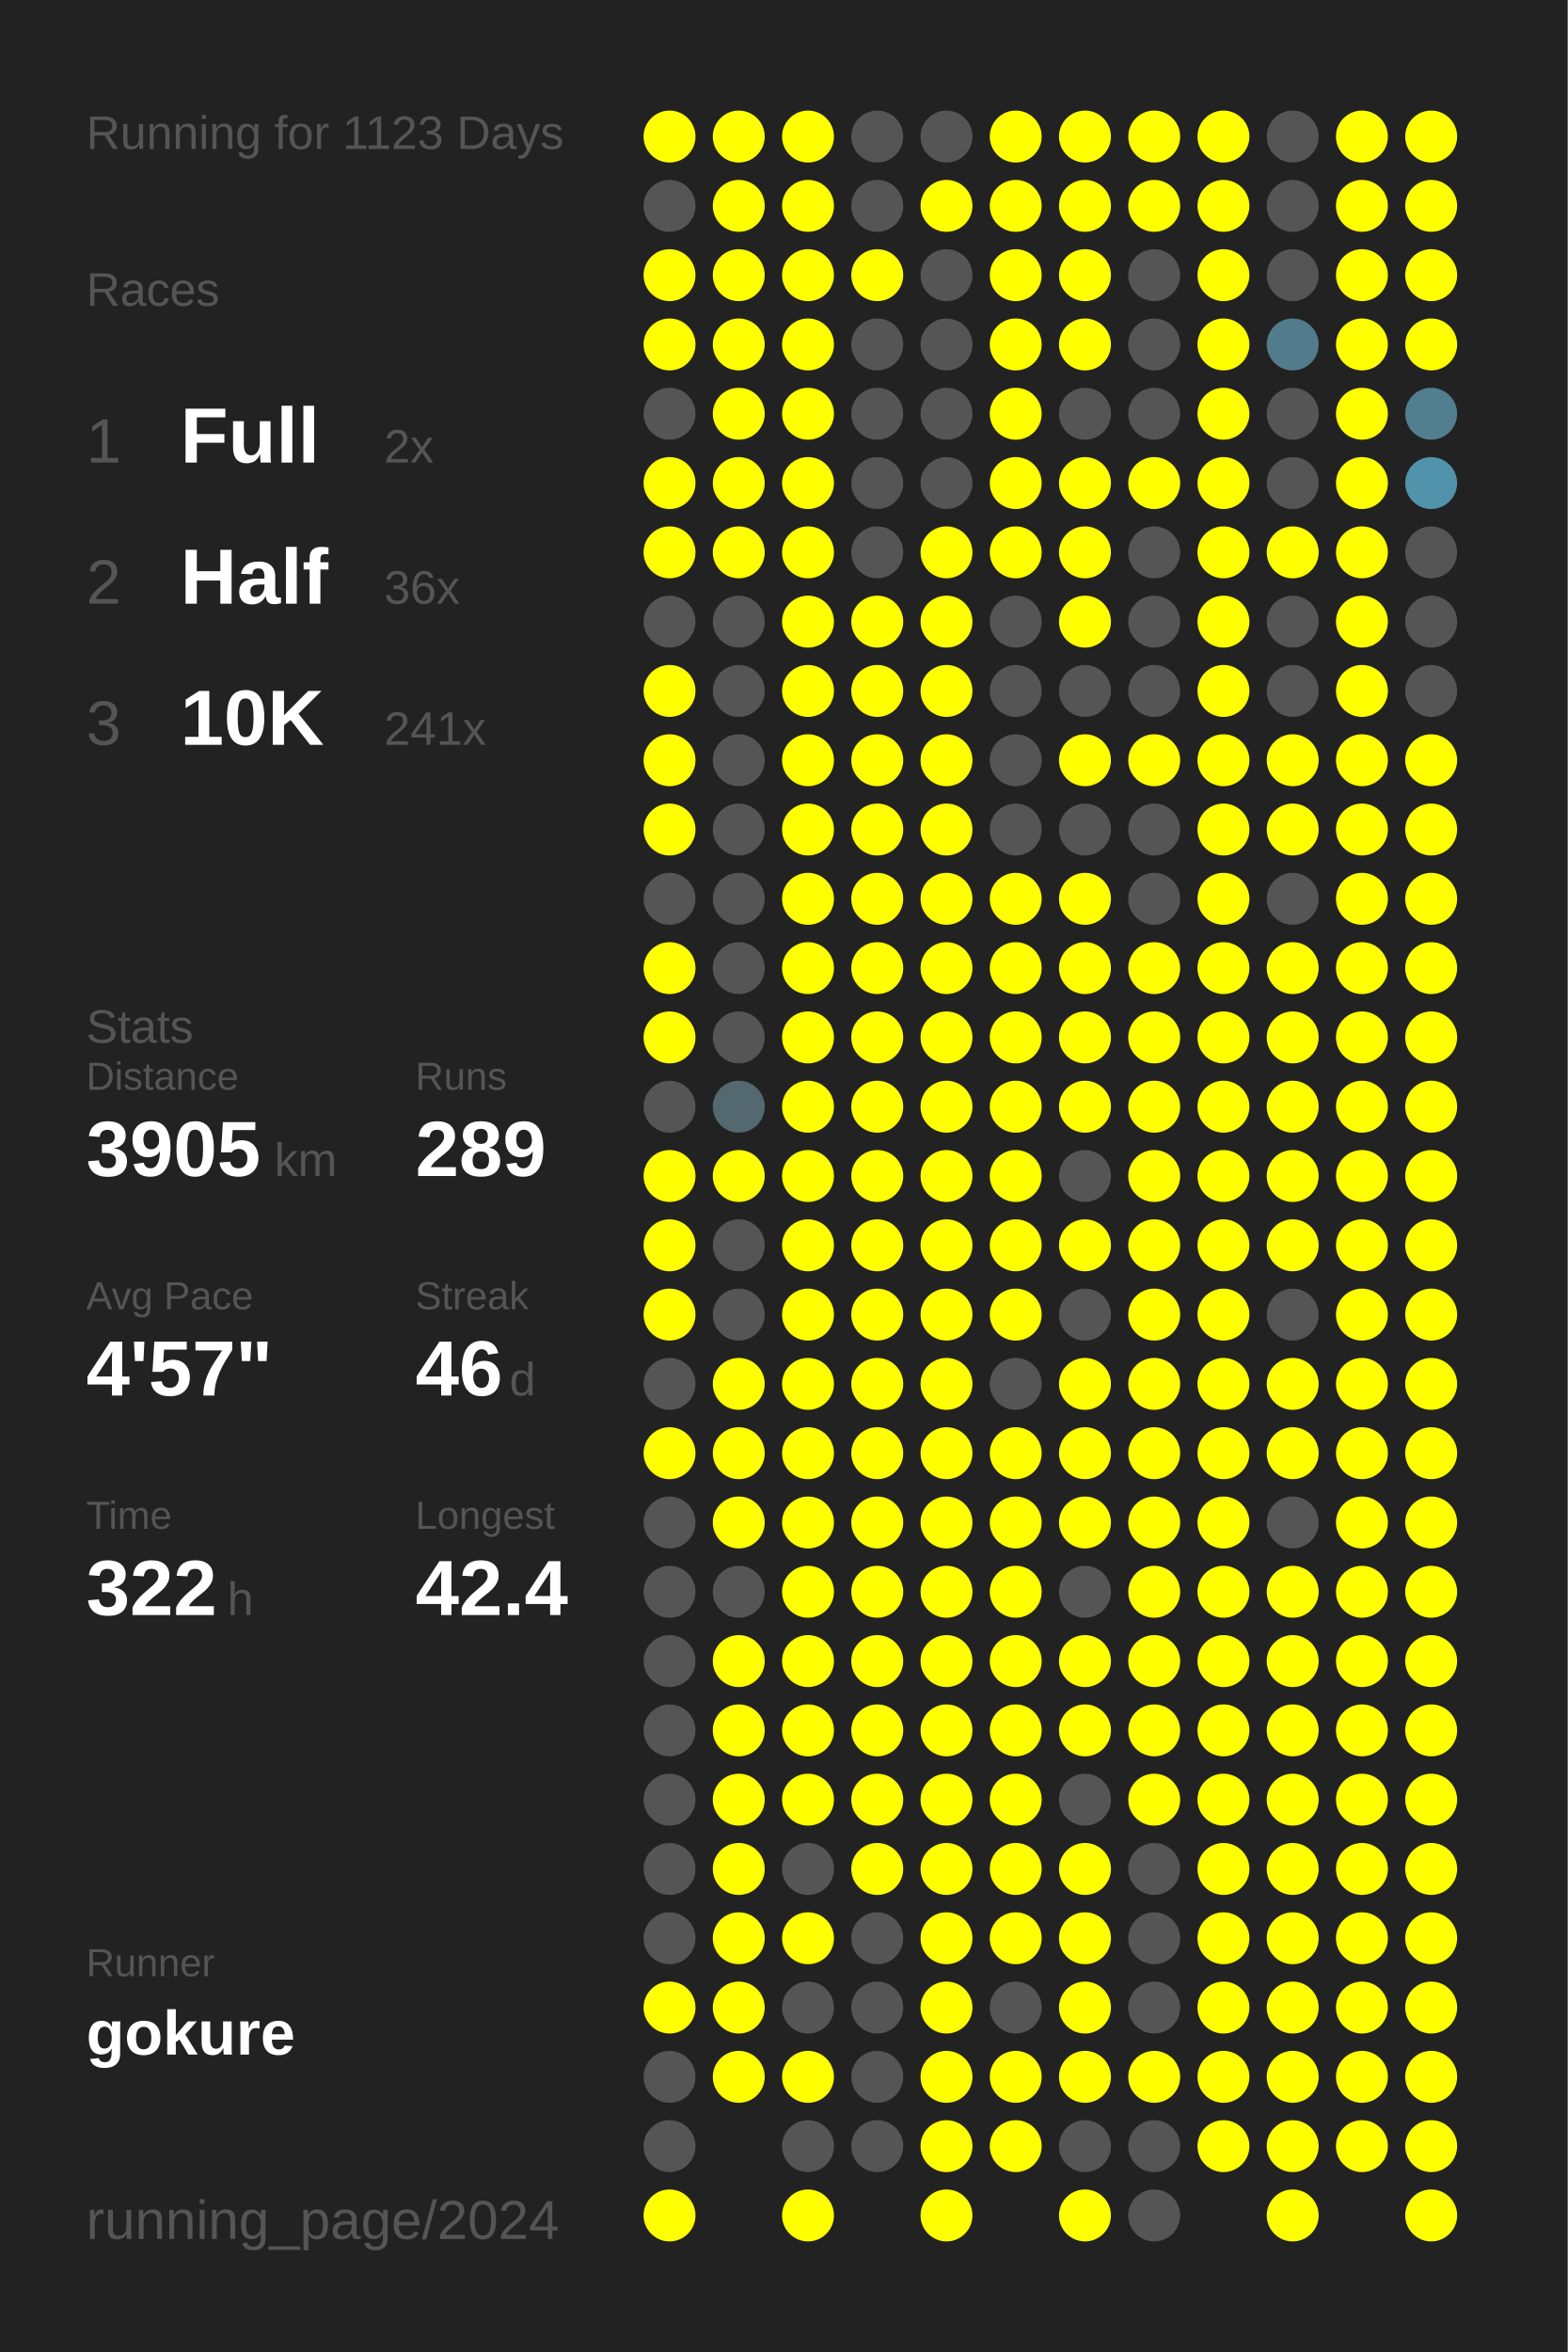
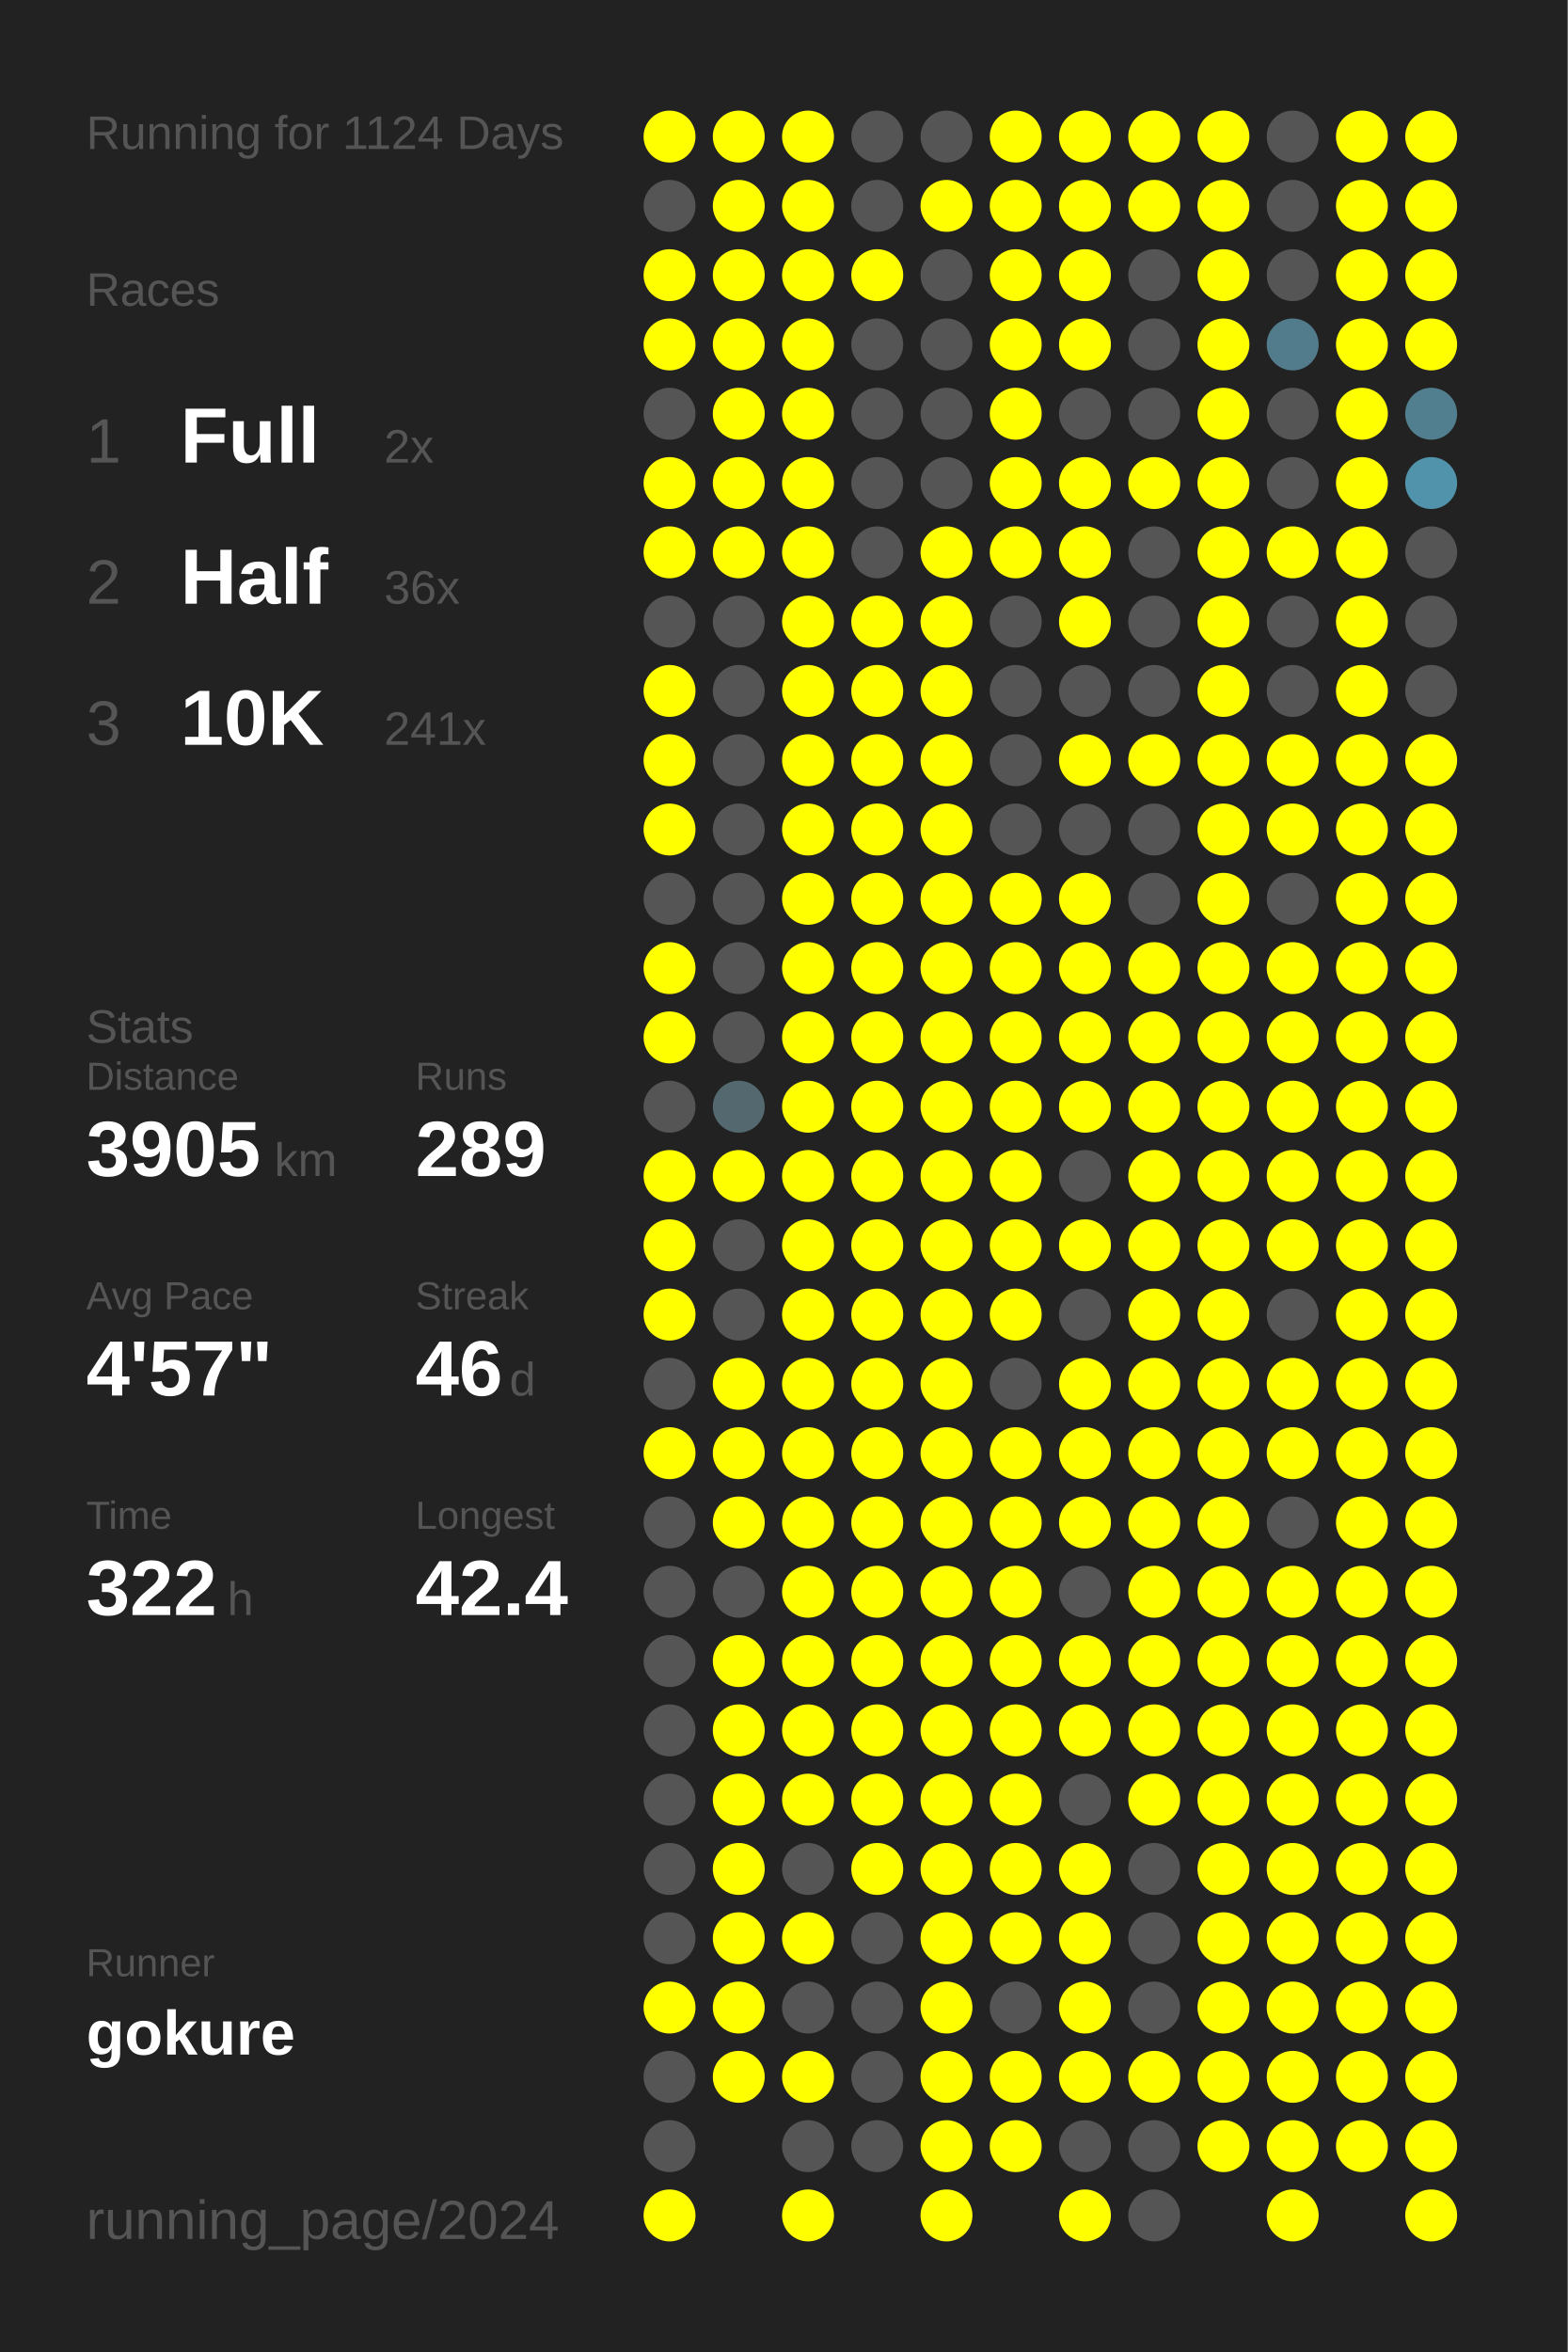
<svg xmlns="http://www.w3.org/2000/svg" baseProfile="full" height="300mm" version="1.1" viewBox="0,0,200,300" width="200mm">
  <defs />
  <rect fill="#222222" height="300" width="200" x="0" y="0" />
-   <text fill="#555555" style="font-size:6px; font-family:Arial;" x="11" y="19">Running for 1123 Days</text>
+   <text fill="#555555" style="font-size:6px; font-family:Arial;" x="11" y="19">Running for 1124 Days</text>
  <text fill="#555555" style="font-size:6px; font-family:Arial;" x="11" y="39">Races</text>
  <text fill="#555555" style="font-size:8px; font-family:Arial;" x="11" y="59">1</text>
  <text fill="#FFFFFF" style="font-size:10px; font-family:Arial; font-weight:bold;" x="23" y="59">Full</text>
  <text fill="#555555" style="font-size:6px; font-family:Arial;" x="49" y="59">2x</text>
  <text fill="#555555" style="font-size:8px; font-family:Arial;" x="11" y="77">2</text>
  <text fill="#FFFFFF" style="font-size:10px; font-family:Arial; font-weight:bold;" x="23" y="77">Half</text>
  <text fill="#555555" style="font-size:6px; font-family:Arial;" x="49" y="77">36x</text>
  <text fill="#555555" style="font-size:8px; font-family:Arial;" x="11" y="95">3</text>
  <text fill="#FFFFFF" style="font-size:10px; font-family:Arial; font-weight:bold;" x="23" y="95">10K</text>
  <text fill="#555555" style="font-size:6px; font-family:Arial;" x="49" y="95">241x</text>
  <text fill="#555555" style="font-size:6px; font-family:Arial;" x="11" y="133">Stats</text>
  <text fill="#555555" style="font-size:5px; font-family:Arial;" x="11" y="139">Distance</text>
  <text fill="#FFFFFF" style="font-size:10px; font-family:Arial; font-weight:bold;" x="11" y="150">3905</text>
  <text fill="#555555" style="font-size:6px; font-family:Arial;" x="35" y="150">km</text>
  <text fill="#555555" style="font-size:5px; font-family:Arial;" x="53" y="139">Runs</text>
  <text fill="#FFFFFF" style="font-size:10px; font-family:Arial; font-weight:bold;" x="53" y="150">289</text>
  <text fill="#555555" style="font-size:5px; font-family:Arial;" x="11" y="167">Avg Pace</text>
  <text fill="#FFFFFF" style="font-size:10px; font-family:Arial; font-weight:bold;" x="11" y="178">4'57"</text>
  <text fill="#555555" style="font-size:5px; font-family:Arial;" x="53" y="167">Streak</text>
  <text fill="#FFFFFF" style="font-size:10px; font-family:Arial; font-weight:bold;" x="53" y="178">46</text>
  <text fill="#555555" style="font-size:6px; font-family:Arial;" x="65" y="178">d</text>
  <text fill="#555555" style="font-size:5px; font-family:Arial;" x="11" y="195">Time</text>
  <text fill="#FFFFFF" style="font-size:10px; font-family:Arial; font-weight:bold;" x="11" y="206">322</text>
  <text fill="#555555" style="font-size:6px; font-family:Arial;" x="29" y="206">h</text>
  <text fill="#555555" style="font-size:5px; font-family:Arial;" x="53" y="195">Longest</text>
  <text fill="#FFFFFF" style="font-size:10px; font-family:Arial; font-weight:bold;" x="53" y="206">42.4</text>
  <text fill="#555555" style="font-size:5px; font-family:Arial;" x="11" y="252.065">Runner</text>
  <text fill="#FFFFFF" style="font-size:8px; font-family:Arial; font-weight:bold;" x="11" y="262.065">gokure</text>
  <text fill="#555555" style="font-size:7px; font-family:Arial;" x="11" y="285.581">running_page/2024</text>
  <circle cx="85.417" cy="17.419" fill="#FFFF00" r="3.312" />
  <circle cx="85.417" cy="26.258" fill="#555555" r="3.312" />
  <circle cx="85.417" cy="35.097" fill="#FFFF00" r="3.312" />
  <circle cx="85.417" cy="43.935" fill="#FFFF00" r="3.312" />
  <circle cx="85.417" cy="52.774" fill="#555555" r="3.312" />
  <circle cx="85.417" cy="61.613" fill="#FFFF00" r="3.312" />
  <circle cx="85.417" cy="70.452" fill="#FFFF00" r="3.312" />
  <circle cx="85.417" cy="79.29" fill="#555555" r="3.312" />
  <circle cx="85.417" cy="88.129" fill="#FFFF00" r="3.312" />
  <circle cx="85.417" cy="96.968" fill="#FFFF00" r="3.312" />
  <circle cx="85.417" cy="105.806" fill="#FFFF00" r="3.312" />
  <circle cx="85.417" cy="114.645" fill="#555555" r="3.312" />
  <circle cx="85.417" cy="123.484" fill="#FFFF00" r="3.312" />
  <circle cx="85.417" cy="132.323" fill="#FFFF00" r="3.312" />
  <circle cx="85.417" cy="141.161" fill="#555555" r="3.312" />
  <circle cx="85.417" cy="150" fill="#FFFF00" r="3.312" />
  <circle cx="85.417" cy="158.839" fill="#FFFF00" r="3.312" />
  <circle cx="85.417" cy="167.677" fill="#FFFF00" r="3.312" />
  <circle cx="85.417" cy="176.516" fill="#555555" r="3.312" />
  <circle cx="85.417" cy="185.355" fill="#FFFF00" r="3.312" />
  <circle cx="85.417" cy="194.194" fill="#555555" r="3.312" />
  <circle cx="85.417" cy="203.032" fill="#555555" r="3.312" />
  <circle cx="85.417" cy="211.871" fill="#555555" r="3.312" />
  <circle cx="85.417" cy="220.71" fill="#555555" r="3.312" />
  <circle cx="85.417" cy="229.548" fill="#555555" r="3.312" />
  <circle cx="85.417" cy="238.387" fill="#555555" r="3.312" />
  <circle cx="85.417" cy="247.226" fill="#555555" r="3.312" />
  <circle cx="85.417" cy="256.065" fill="#FFFF00" r="3.312" />
  <circle cx="85.417" cy="264.903" fill="#555555" r="3.312" />
  <circle cx="85.417" cy="273.742" fill="#555555" r="3.312" />
  <circle cx="85.417" cy="282.581" fill="#FFFF00" r="3.312" />
  <circle cx="94.25" cy="17.419" fill="#FFFF00" r="3.312" />
  <circle cx="94.25" cy="26.258" fill="#FFFF00" r="3.312" />
  <circle cx="94.25" cy="35.097" fill="#FFFF00" r="3.312" />
  <circle cx="94.25" cy="43.935" fill="#FFFF00" r="3.312" />
  <circle cx="94.25" cy="52.774" fill="#FFFF00" r="3.312" />
  <circle cx="94.25" cy="61.613" fill="#FFFF00" r="3.312" />
  <circle cx="94.25" cy="70.452" fill="#FFFF00" r="3.312" />
  <circle cx="94.25" cy="79.29" fill="#555555" r="3.312" />
  <circle cx="94.25" cy="88.129" fill="#555555" r="3.312" />
  <circle cx="94.25" cy="96.968" fill="#555555" r="3.312" />
  <circle cx="94.25" cy="105.806" fill="#555555" r="3.312" />
  <circle cx="94.25" cy="114.645" fill="#555555" r="3.312" />
  <circle cx="94.25" cy="123.484" fill="#555555" r="3.312" />
  <circle cx="94.25" cy="132.323" fill="#555555" r="3.312" />
  <circle cx="94.25" cy="141.161" fill="#53686f" r="3.312" />
  <circle cx="94.25" cy="150" fill="#FFFF00" r="3.312" />
  <circle cx="94.25" cy="158.839" fill="#555555" r="3.312" />
  <circle cx="94.25" cy="167.677" fill="#555555" r="3.312" />
  <circle cx="94.25" cy="176.516" fill="#FFFF00" r="3.312" />
  <circle cx="94.25" cy="185.355" fill="#FFFF00" r="3.312" />
  <circle cx="94.25" cy="194.194" fill="#FFFF00" r="3.312" />
  <circle cx="94.25" cy="203.032" fill="#555555" r="3.312" />
  <circle cx="94.25" cy="211.871" fill="#FFFF00" r="3.312" />
  <circle cx="94.25" cy="220.71" fill="#FFFF00" r="3.312" />
  <circle cx="94.25" cy="229.548" fill="#FFFF00" r="3.312" />
  <circle cx="94.25" cy="238.387" fill="#FFFF00" r="3.312" />
  <circle cx="94.25" cy="247.226" fill="#FFFF00" r="3.312" />
  <circle cx="94.25" cy="256.065" fill="#FFFF00" r="3.312" />
  <circle cx="94.25" cy="264.903" fill="#FFFF00" r="3.312" />
  <circle cx="103.083" cy="17.419" fill="#FFFF00" r="3.312" />
  <circle cx="103.083" cy="26.258" fill="#FFFF00" r="3.312" />
  <circle cx="103.083" cy="35.097" fill="#FFFF00" r="3.312" />
  <circle cx="103.083" cy="43.935" fill="#FFFF00" r="3.312" />
  <circle cx="103.083" cy="52.774" fill="#FFFF00" r="3.312" />
  <circle cx="103.083" cy="61.613" fill="#FFFF00" r="3.312" />
  <circle cx="103.083" cy="70.452" fill="#FFFF00" r="3.312" />
  <circle cx="103.083" cy="79.29" fill="#FFFF00" r="3.312" />
  <circle cx="103.083" cy="88.129" fill="#FFFF00" r="3.312" />
  <circle cx="103.083" cy="96.968" fill="#FFFF00" r="3.312" />
  <circle cx="103.083" cy="105.806" fill="#FFFF00" r="3.312" />
  <circle cx="103.083" cy="114.645" fill="#FFFF00" r="3.312" />
  <circle cx="103.083" cy="123.484" fill="#FFFF00" r="3.312" />
  <circle cx="103.083" cy="132.323" fill="#FFFF00" r="3.312" />
  <circle cx="103.083" cy="141.161" fill="#FFFF00" r="3.312" />
  <circle cx="103.083" cy="150" fill="#FFFF00" r="3.312" />
  <circle cx="103.083" cy="158.839" fill="#FFFF00" r="3.312" />
  <circle cx="103.083" cy="167.677" fill="#FFFF00" r="3.312" />
  <circle cx="103.083" cy="176.516" fill="#FFFF00" r="3.312" />
  <circle cx="103.083" cy="185.355" fill="#FFFF00" r="3.312" />
  <circle cx="103.083" cy="194.194" fill="#FFFF00" r="3.312" />
  <circle cx="103.083" cy="203.032" fill="#FFFF00" r="3.312" />
  <circle cx="103.083" cy="211.871" fill="#FFFF00" r="3.312" />
  <circle cx="103.083" cy="220.71" fill="#FFFF00" r="3.312" />
  <circle cx="103.083" cy="229.548" fill="#FFFF00" r="3.312" />
  <circle cx="103.083" cy="238.387" fill="#555555" r="3.312" />
  <circle cx="103.083" cy="247.226" fill="#FFFF00" r="3.312" />
  <circle cx="103.083" cy="256.065" fill="#555555" r="3.312" />
  <circle cx="103.083" cy="264.903" fill="#FFFF00" r="3.312" />
  <circle cx="103.083" cy="273.742" fill="#555555" r="3.312" />
  <circle cx="103.083" cy="282.581" fill="#FFFF00" r="3.312" />
  <circle cx="111.917" cy="17.419" fill="#555555" r="3.312" />
  <circle cx="111.917" cy="26.258" fill="#555555" r="3.312" />
  <circle cx="111.917" cy="35.097" fill="#FFFF00" r="3.312" />
  <circle cx="111.917" cy="43.935" fill="#555555" r="3.312" />
  <circle cx="111.917" cy="52.774" fill="#555555" r="3.312" />
  <circle cx="111.917" cy="61.613" fill="#555555" r="3.312" />
  <circle cx="111.917" cy="70.452" fill="#555555" r="3.312" />
  <circle cx="111.917" cy="79.29" fill="#FFFF00" r="3.312" />
  <circle cx="111.917" cy="88.129" fill="#FFFF00" r="3.312" />
  <circle cx="111.917" cy="96.968" fill="#FFFF00" r="3.312" />
  <circle cx="111.917" cy="105.806" fill="#FFFF00" r="3.312" />
  <circle cx="111.917" cy="114.645" fill="#FFFF00" r="3.312" />
  <circle cx="111.917" cy="123.484" fill="#FFFF00" r="3.312" />
  <circle cx="111.917" cy="132.323" fill="#FFFF00" r="3.312" />
  <circle cx="111.917" cy="141.161" fill="#FFFF00" r="3.312" />
  <circle cx="111.917" cy="150" fill="#FFFF00" r="3.312" />
  <circle cx="111.917" cy="158.839" fill="#FFFF00" r="3.312" />
  <circle cx="111.917" cy="167.677" fill="#FFFF00" r="3.312" />
  <circle cx="111.917" cy="176.516" fill="#FFFF00" r="3.312" />
  <circle cx="111.917" cy="185.355" fill="#FFFF00" r="3.312" />
  <circle cx="111.917" cy="194.194" fill="#FFFF00" r="3.312" />
  <circle cx="111.917" cy="203.032" fill="#FFFF00" r="3.312" />
  <circle cx="111.917" cy="211.871" fill="#FFFF00" r="3.312" />
  <circle cx="111.917" cy="220.71" fill="#FFFF00" r="3.312" />
  <circle cx="111.917" cy="229.548" fill="#FFFF00" r="3.312" />
  <circle cx="111.917" cy="238.387" fill="#FFFF00" r="3.312" />
  <circle cx="111.917" cy="247.226" fill="#555555" r="3.312" />
  <circle cx="111.917" cy="256.065" fill="#555555" r="3.312" />
  <circle cx="111.917" cy="264.903" fill="#555555" r="3.312" />
  <circle cx="111.917" cy="273.742" fill="#555555" r="3.312" />
  <circle cx="120.75" cy="17.419" fill="#555555" r="3.312" />
  <circle cx="120.75" cy="26.258" fill="#FFFF00" r="3.312" />
  <circle cx="120.75" cy="35.097" fill="#555555" r="3.312" />
  <circle cx="120.75" cy="43.935" fill="#555555" r="3.312" />
  <circle cx="120.75" cy="52.774" fill="#555555" r="3.312" />
  <circle cx="120.75" cy="61.613" fill="#555555" r="3.312" />
  <circle cx="120.75" cy="70.452" fill="#FFFF00" r="3.312" />
  <circle cx="120.75" cy="79.29" fill="#FFFF00" r="3.312" />
  <circle cx="120.75" cy="88.129" fill="#FFFF00" r="3.312" />
  <circle cx="120.75" cy="96.968" fill="#FFFF00" r="3.312" />
  <circle cx="120.75" cy="105.806" fill="#FFFF00" r="3.312" />
  <circle cx="120.75" cy="114.645" fill="#FFFF00" r="3.312" />
  <circle cx="120.75" cy="123.484" fill="#FFFF00" r="3.312" />
  <circle cx="120.75" cy="132.323" fill="#FFFF00" r="3.312" />
  <circle cx="120.75" cy="141.161" fill="#FFFF00" r="3.312" />
  <circle cx="120.75" cy="150" fill="#FFFF00" r="3.312" />
  <circle cx="120.75" cy="158.839" fill="#FFFF00" r="3.312" />
  <circle cx="120.75" cy="167.677" fill="#FFFF00" r="3.312" />
  <circle cx="120.75" cy="176.516" fill="#FFFF00" r="3.312" />
  <circle cx="120.75" cy="185.355" fill="#FFFF00" r="3.312" />
  <circle cx="120.75" cy="194.194" fill="#FFFF00" r="3.312" />
  <circle cx="120.75" cy="203.032" fill="#FFFF00" r="3.312" />
  <circle cx="120.75" cy="211.871" fill="#FFFF00" r="3.312" />
  <circle cx="120.75" cy="220.71" fill="#FFFF00" r="3.312" />
  <circle cx="120.75" cy="229.548" fill="#FFFF00" r="3.312" />
  <circle cx="120.75" cy="238.387" fill="#FFFF00" r="3.312" />
  <circle cx="120.75" cy="247.226" fill="#FFFF00" r="3.312" />
  <circle cx="120.75" cy="256.065" fill="#FFFF00" r="3.312" />
  <circle cx="120.75" cy="264.903" fill="#FFFF00" r="3.312" />
  <circle cx="120.75" cy="273.742" fill="#FFFF00" r="3.312" />
  <circle cx="120.75" cy="282.581" fill="#FFFF00" r="3.312" />
  <circle cx="129.583" cy="17.419" fill="#FFFF00" r="3.312" />
  <circle cx="129.583" cy="26.258" fill="#FFFF00" r="3.312" />
  <circle cx="129.583" cy="35.097" fill="#FFFF00" r="3.312" />
  <circle cx="129.583" cy="43.935" fill="#FFFF00" r="3.312" />
  <circle cx="129.583" cy="52.774" fill="#FFFF00" r="3.312" />
  <circle cx="129.583" cy="61.613" fill="#FFFF00" r="3.312" />
  <circle cx="129.583" cy="70.452" fill="#FFFF00" r="3.312" />
  <circle cx="129.583" cy="79.29" fill="#555555" r="3.312" />
  <circle cx="129.583" cy="88.129" fill="#555555" r="3.312" />
  <circle cx="129.583" cy="96.968" fill="#555555" r="3.312" />
  <circle cx="129.583" cy="105.806" fill="#555555" r="3.312" />
  <circle cx="129.583" cy="114.645" fill="#FFFF00" r="3.312" />
  <circle cx="129.583" cy="123.484" fill="#FFFF00" r="3.312" />
  <circle cx="129.583" cy="132.323" fill="#FFFF00" r="3.312" />
  <circle cx="129.583" cy="141.161" fill="#FFFF00" r="3.312" />
  <circle cx="129.583" cy="150" fill="#FFFF00" r="3.312" />
  <circle cx="129.583" cy="158.839" fill="#FFFF00" r="3.312" />
  <circle cx="129.583" cy="167.677" fill="#FFFF00" r="3.312" />
  <circle cx="129.583" cy="176.516" fill="#555555" r="3.312" />
  <circle cx="129.583" cy="185.355" fill="#FFFF00" r="3.312" />
  <circle cx="129.583" cy="194.194" fill="#FFFF00" r="3.312" />
  <circle cx="129.583" cy="203.032" fill="#FFFF00" r="3.312" />
  <circle cx="129.583" cy="211.871" fill="#FFFF00" r="3.312" />
  <circle cx="129.583" cy="220.71" fill="#FFFF00" r="3.312" />
  <circle cx="129.583" cy="229.548" fill="#FFFF00" r="3.312" />
  <circle cx="129.583" cy="238.387" fill="#FFFF00" r="3.312" />
  <circle cx="129.583" cy="247.226" fill="#FFFF00" r="3.312" />
  <circle cx="129.583" cy="256.065" fill="#555555" r="3.312" />
  <circle cx="129.583" cy="264.903" fill="#FFFF00" r="3.312" />
  <circle cx="129.583" cy="273.742" fill="#FFFF00" r="3.312" />
  <circle cx="138.417" cy="17.419" fill="#FFFF00" r="3.312" />
  <circle cx="138.417" cy="26.258" fill="#FFFF00" r="3.312" />
  <circle cx="138.417" cy="35.097" fill="#FFFF00" r="3.312" />
  <circle cx="138.417" cy="43.935" fill="#FFFF00" r="3.312" />
  <circle cx="138.417" cy="52.774" fill="#555555" r="3.312" />
  <circle cx="138.417" cy="61.613" fill="#FFFF00" r="3.312" />
  <circle cx="138.417" cy="70.452" fill="#FFFF00" r="3.312" />
  <circle cx="138.417" cy="79.29" fill="#FFFF00" r="3.312" />
  <circle cx="138.417" cy="88.129" fill="#555555" r="3.312" />
  <circle cx="138.417" cy="96.968" fill="#FFFF00" r="3.312" />
  <circle cx="138.417" cy="105.806" fill="#555555" r="3.312" />
  <circle cx="138.417" cy="114.645" fill="#FFFF00" r="3.312" />
  <circle cx="138.417" cy="123.484" fill="#FFFF00" r="3.312" />
  <circle cx="138.417" cy="132.323" fill="#FFFF00" r="3.312" />
  <circle cx="138.417" cy="141.161" fill="#FFFF00" r="3.312" />
  <circle cx="138.417" cy="150" fill="#555555" r="3.312" />
  <circle cx="138.417" cy="158.839" fill="#FFFF00" r="3.312" />
  <circle cx="138.417" cy="167.677" fill="#555555" r="3.312" />
  <circle cx="138.417" cy="176.516" fill="#FFFF00" r="3.312" />
  <circle cx="138.417" cy="185.355" fill="#FFFF00" r="3.312" />
  <circle cx="138.417" cy="194.194" fill="#FFFF00" r="3.312" />
  <circle cx="138.417" cy="203.032" fill="#555555" r="3.312" />
  <circle cx="138.417" cy="211.871" fill="#FFFF00" r="3.312" />
  <circle cx="138.417" cy="220.71" fill="#FFFF00" r="3.312" />
  <circle cx="138.417" cy="229.548" fill="#555555" r="3.312" />
  <circle cx="138.417" cy="238.387" fill="#FFFF00" r="3.312" />
  <circle cx="138.417" cy="247.226" fill="#FFFF00" r="3.312" />
  <circle cx="138.417" cy="256.065" fill="#FFFF00" r="3.312" />
  <circle cx="138.417" cy="264.903" fill="#FFFF00" r="3.312" />
  <circle cx="138.417" cy="273.742" fill="#555555" r="3.312" />
  <circle cx="138.417" cy="282.581" fill="#FFFF00" r="3.312" />
  <circle cx="147.25" cy="17.419" fill="#FFFF00" r="3.312" />
  <circle cx="147.25" cy="26.258" fill="#FFFF00" r="3.312" />
  <circle cx="147.25" cy="35.097" fill="#555555" r="3.312" />
  <circle cx="147.25" cy="43.935" fill="#555555" r="3.312" />
  <circle cx="147.25" cy="52.774" fill="#555555" r="3.312" />
  <circle cx="147.25" cy="61.613" fill="#FFFF00" r="3.312" />
  <circle cx="147.25" cy="70.452" fill="#555555" r="3.312" />
  <circle cx="147.25" cy="79.29" fill="#555555" r="3.312" />
  <circle cx="147.25" cy="88.129" fill="#555555" r="3.312" />
  <circle cx="147.25" cy="96.968" fill="#FFFF00" r="3.312" />
  <circle cx="147.25" cy="105.806" fill="#555555" r="3.312" />
  <circle cx="147.25" cy="114.645" fill="#555555" r="3.312" />
  <circle cx="147.25" cy="123.484" fill="#FFFF00" r="3.312" />
  <circle cx="147.25" cy="132.323" fill="#FFFF00" r="3.312" />
  <circle cx="147.25" cy="141.161" fill="#FFFF00" r="3.312" />
  <circle cx="147.25" cy="150" fill="#FFFF00" r="3.312" />
  <circle cx="147.25" cy="158.839" fill="#FFFF00" r="3.312" />
  <circle cx="147.25" cy="167.677" fill="#FFFF00" r="3.312" />
  <circle cx="147.25" cy="176.516" fill="#FFFF00" r="3.312" />
  <circle cx="147.25" cy="185.355" fill="#FFFF00" r="3.312" />
  <circle cx="147.25" cy="194.194" fill="#FFFF00" r="3.312" />
  <circle cx="147.25" cy="203.032" fill="#FFFF00" r="3.312" />
  <circle cx="147.25" cy="211.871" fill="#FFFF00" r="3.312" />
  <circle cx="147.25" cy="220.71" fill="#FFFF00" r="3.312" />
  <circle cx="147.25" cy="229.548" fill="#FFFF00" r="3.312" />
  <circle cx="147.25" cy="238.387" fill="#555555" r="3.312" />
  <circle cx="147.25" cy="247.226" fill="#555555" r="3.312" />
  <circle cx="147.25" cy="256.065" fill="#555555" r="3.312" />
  <circle cx="147.25" cy="264.903" fill="#FFFF00" r="3.312" />
  <circle cx="147.25" cy="273.742" fill="#555555" r="3.312" />
  <circle cx="147.25" cy="282.581" fill="#555555" r="3.312" />
  <circle cx="156.083" cy="17.419" fill="#FFFF00" r="3.312" />
  <circle cx="156.083" cy="26.258" fill="#FFFF00" r="3.312" />
  <circle cx="156.083" cy="35.097" fill="#FFFF00" r="3.312" />
  <circle cx="156.083" cy="43.935" fill="#FFFF00" r="3.312" />
  <circle cx="156.083" cy="52.774" fill="#FFFF00" r="3.312" />
  <circle cx="156.083" cy="61.613" fill="#FFFF00" r="3.312" />
  <circle cx="156.083" cy="70.452" fill="#FFFF00" r="3.312" />
  <circle cx="156.083" cy="79.29" fill="#FFFF00" r="3.312" />
  <circle cx="156.083" cy="88.129" fill="#FFFF00" r="3.312" />
  <circle cx="156.083" cy="96.968" fill="#FFFF00" r="3.312" />
  <circle cx="156.083" cy="105.806" fill="#FFFF00" r="3.312" />
  <circle cx="156.083" cy="114.645" fill="#FFFF00" r="3.312" />
  <circle cx="156.083" cy="123.484" fill="#FFFF00" r="3.312" />
  <circle cx="156.083" cy="132.323" fill="#FFFF00" r="3.312" />
  <circle cx="156.083" cy="141.161" fill="#FFFF00" r="3.312" />
  <circle cx="156.083" cy="150" fill="#FFFF00" r="3.312" />
  <circle cx="156.083" cy="158.839" fill="#FFFF00" r="3.312" />
  <circle cx="156.083" cy="167.677" fill="#FFFF00" r="3.312" />
  <circle cx="156.083" cy="176.516" fill="#FFFF00" r="3.312" />
  <circle cx="156.083" cy="185.355" fill="#FFFF00" r="3.312" />
  <circle cx="156.083" cy="194.194" fill="#FFFF00" r="3.312" />
  <circle cx="156.083" cy="203.032" fill="#FFFF00" r="3.312" />
  <circle cx="156.083" cy="211.871" fill="#FFFF00" r="3.312" />
  <circle cx="156.083" cy="220.71" fill="#FFFF00" r="3.312" />
  <circle cx="156.083" cy="229.548" fill="#FFFF00" r="3.312" />
  <circle cx="156.083" cy="238.387" fill="#FFFF00" r="3.312" />
  <circle cx="156.083" cy="247.226" fill="#FFFF00" r="3.312" />
  <circle cx="156.083" cy="256.065" fill="#FFFF00" r="3.312" />
  <circle cx="156.083" cy="264.903" fill="#FFFF00" r="3.312" />
  <circle cx="156.083" cy="273.742" fill="#FFFF00" r="3.312" />
  <circle cx="164.917" cy="17.419" fill="#555555" r="3.312" />
  <circle cx="164.917" cy="26.258" fill="#555555" r="3.312" />
  <circle cx="164.917" cy="35.097" fill="#555555" r="3.312" />
  <circle cx="164.917" cy="43.935" fill="#527c8b" r="3.312" />
  <circle cx="164.917" cy="52.774" fill="#555555" r="3.312" />
  <circle cx="164.917" cy="61.613" fill="#555555" r="3.312" />
  <circle cx="164.917" cy="70.452" fill="#FFFF00" r="3.312" />
  <circle cx="164.917" cy="79.29" fill="#555555" r="3.312" />
  <circle cx="164.917" cy="88.129" fill="#555555" r="3.312" />
  <circle cx="164.917" cy="96.968" fill="#FFFF00" r="3.312" />
  <circle cx="164.917" cy="105.806" fill="#FFFF00" r="3.312" />
  <circle cx="164.917" cy="114.645" fill="#555555" r="3.312" />
  <circle cx="164.917" cy="123.484" fill="#FFFF00" r="3.312" />
  <circle cx="164.917" cy="132.323" fill="#FFFF00" r="3.312" />
  <circle cx="164.917" cy="141.161" fill="#FFFF00" r="3.312" />
  <circle cx="164.917" cy="150" fill="#FFFF00" r="3.312" />
  <circle cx="164.917" cy="158.839" fill="#FFFF00" r="3.312" />
  <circle cx="164.917" cy="167.677" fill="#555555" r="3.312" />
  <circle cx="164.917" cy="176.516" fill="#FFFF00" r="3.312" />
  <circle cx="164.917" cy="185.355" fill="#FFFF00" r="3.312" />
  <circle cx="164.917" cy="194.194" fill="#555555" r="3.312" />
  <circle cx="164.917" cy="203.032" fill="#FFFF00" r="3.312" />
  <circle cx="164.917" cy="211.871" fill="#FFFF00" r="3.312" />
  <circle cx="164.917" cy="220.71" fill="#FFFF00" r="3.312" />
  <circle cx="164.917" cy="229.548" fill="#FFFF00" r="3.312" />
  <circle cx="164.917" cy="238.387" fill="#FFFF00" r="3.312" />
  <circle cx="164.917" cy="247.226" fill="#FFFF00" r="3.312" />
  <circle cx="164.917" cy="256.065" fill="#FFFF00" r="3.312" />
  <circle cx="164.917" cy="264.903" fill="#FFFF00" r="3.312" />
  <circle cx="164.917" cy="273.742" fill="#FFFF00" r="3.312" />
  <circle cx="164.917" cy="282.581" fill="#FFFF00" r="3.312" />
  <circle cx="173.75" cy="17.419" fill="#FFFF00" r="3.312" />
  <circle cx="173.75" cy="26.258" fill="#FFFF00" r="3.312" />
  <circle cx="173.75" cy="35.097" fill="#FFFF00" r="3.312" />
  <circle cx="173.75" cy="43.935" fill="#FFFF00" r="3.312" />
  <circle cx="173.75" cy="52.774" fill="#FFFF00" r="3.312" />
  <circle cx="173.75" cy="61.613" fill="#FFFF00" r="3.312" />
  <circle cx="173.75" cy="70.452" fill="#FFFF00" r="3.312" />
  <circle cx="173.75" cy="79.29" fill="#FFFF00" r="3.312" />
  <circle cx="173.75" cy="88.129" fill="#FFFF00" r="3.312" />
  <circle cx="173.75" cy="96.968" fill="#FFFF00" r="3.312" />
  <circle cx="173.75" cy="105.806" fill="#FFFF00" r="3.312" />
  <circle cx="173.75" cy="114.645" fill="#FFFF00" r="3.312" />
  <circle cx="173.75" cy="123.484" fill="#FFFF00" r="3.312" />
  <circle cx="173.75" cy="132.323" fill="#FFFF00" r="3.312" />
  <circle cx="173.75" cy="141.161" fill="#FFFF00" r="3.312" />
  <circle cx="173.75" cy="150" fill="#FFFF00" r="3.312" />
  <circle cx="173.75" cy="158.839" fill="#FFFF00" r="3.312" />
  <circle cx="173.75" cy="167.677" fill="#FFFF00" r="3.312" />
  <circle cx="173.75" cy="176.516" fill="#FFFF00" r="3.312" />
  <circle cx="173.75" cy="185.355" fill="#FFFF00" r="3.312" />
  <circle cx="173.75" cy="194.194" fill="#FFFF00" r="3.312" />
  <circle cx="173.75" cy="203.032" fill="#FFFF00" r="3.312" />
  <circle cx="173.75" cy="211.871" fill="#FFFF00" r="3.312" />
  <circle cx="173.75" cy="220.71" fill="#FFFF00" r="3.312" />
  <circle cx="173.75" cy="229.548" fill="#FFFF00" r="3.312" />
  <circle cx="173.75" cy="238.387" fill="#FFFF00" r="3.312" />
  <circle cx="173.75" cy="247.226" fill="#FFFF00" r="3.312" />
  <circle cx="173.75" cy="256.065" fill="#FFFF00" r="3.312" />
  <circle cx="173.75" cy="264.903" fill="#FFFF00" r="3.312" />
  <circle cx="173.75" cy="273.742" fill="#FFFF00" r="3.312" />
  <circle cx="182.583" cy="17.419" fill="#FFFF00" r="3.312" />
  <circle cx="182.583" cy="26.258" fill="#FFFF00" r="3.312" />
  <circle cx="182.583" cy="35.097" fill="#FFFF00" r="3.312" />
  <circle cx="182.583" cy="43.935" fill="#FFFF00" r="3.312" />
  <circle cx="182.583" cy="52.774" fill="#527f8f" r="3.312" />
  <circle cx="182.583" cy="61.613" fill="#5093aa" r="3.312" />
  <circle cx="182.583" cy="70.452" fill="#555555" r="3.312" />
  <circle cx="182.583" cy="79.29" fill="#555555" r="3.312" />
  <circle cx="182.583" cy="88.129" fill="#555555" r="3.312" />
  <circle cx="182.583" cy="96.968" fill="#FFFF00" r="3.312" />
  <circle cx="182.583" cy="105.806" fill="#FFFF00" r="3.312" />
  <circle cx="182.583" cy="114.645" fill="#FFFF00" r="3.312" />
  <circle cx="182.583" cy="123.484" fill="#FFFF00" r="3.312" />
  <circle cx="182.583" cy="132.323" fill="#FFFF00" r="3.312" />
  <circle cx="182.583" cy="141.161" fill="#FFFF00" r="3.312" />
  <circle cx="182.583" cy="150" fill="#FFFF00" r="3.312" />
  <circle cx="182.583" cy="158.839" fill="#FFFF00" r="3.312" />
  <circle cx="182.583" cy="167.677" fill="#FFFF00" r="3.312" />
  <circle cx="182.583" cy="176.516" fill="#FFFF00" r="3.312" />
  <circle cx="182.583" cy="185.355" fill="#FFFF00" r="3.312" />
  <circle cx="182.583" cy="194.194" fill="#FFFF00" r="3.312" />
  <circle cx="182.583" cy="203.032" fill="#FFFF00" r="3.312" />
  <circle cx="182.583" cy="211.871" fill="#FFFF00" r="3.312" />
  <circle cx="182.583" cy="220.71" fill="#FFFF00" r="3.312" />
  <circle cx="182.583" cy="229.548" fill="#FFFF00" r="3.312" />
  <circle cx="182.583" cy="238.387" fill="#FFFF00" r="3.312" />
  <circle cx="182.583" cy="247.226" fill="#FFFF00" r="3.312" />
  <circle cx="182.583" cy="256.065" fill="#FFFF00" r="3.312" />
  <circle cx="182.583" cy="264.903" fill="#FFFF00" r="3.312" />
  <circle cx="182.583" cy="273.742" fill="#FFFF00" r="3.312" />
  <circle cx="182.583" cy="282.581" fill="#FFFF00" r="3.312" />
</svg>
